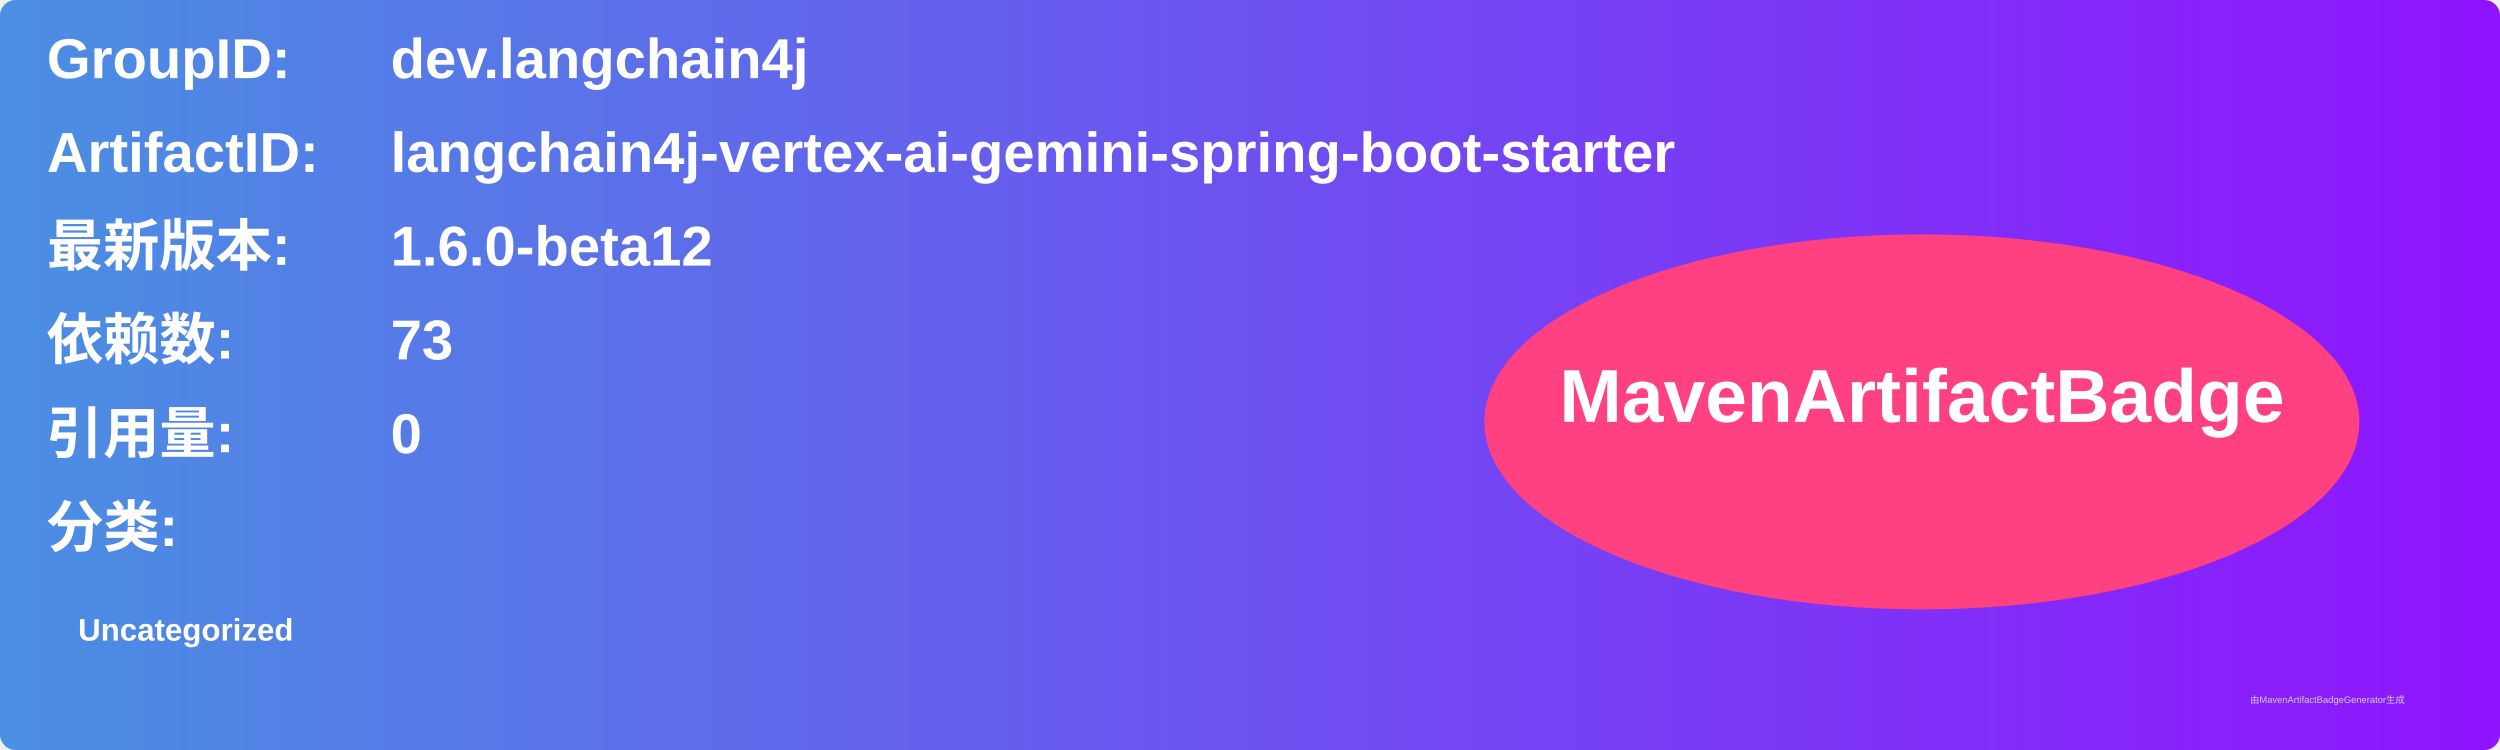
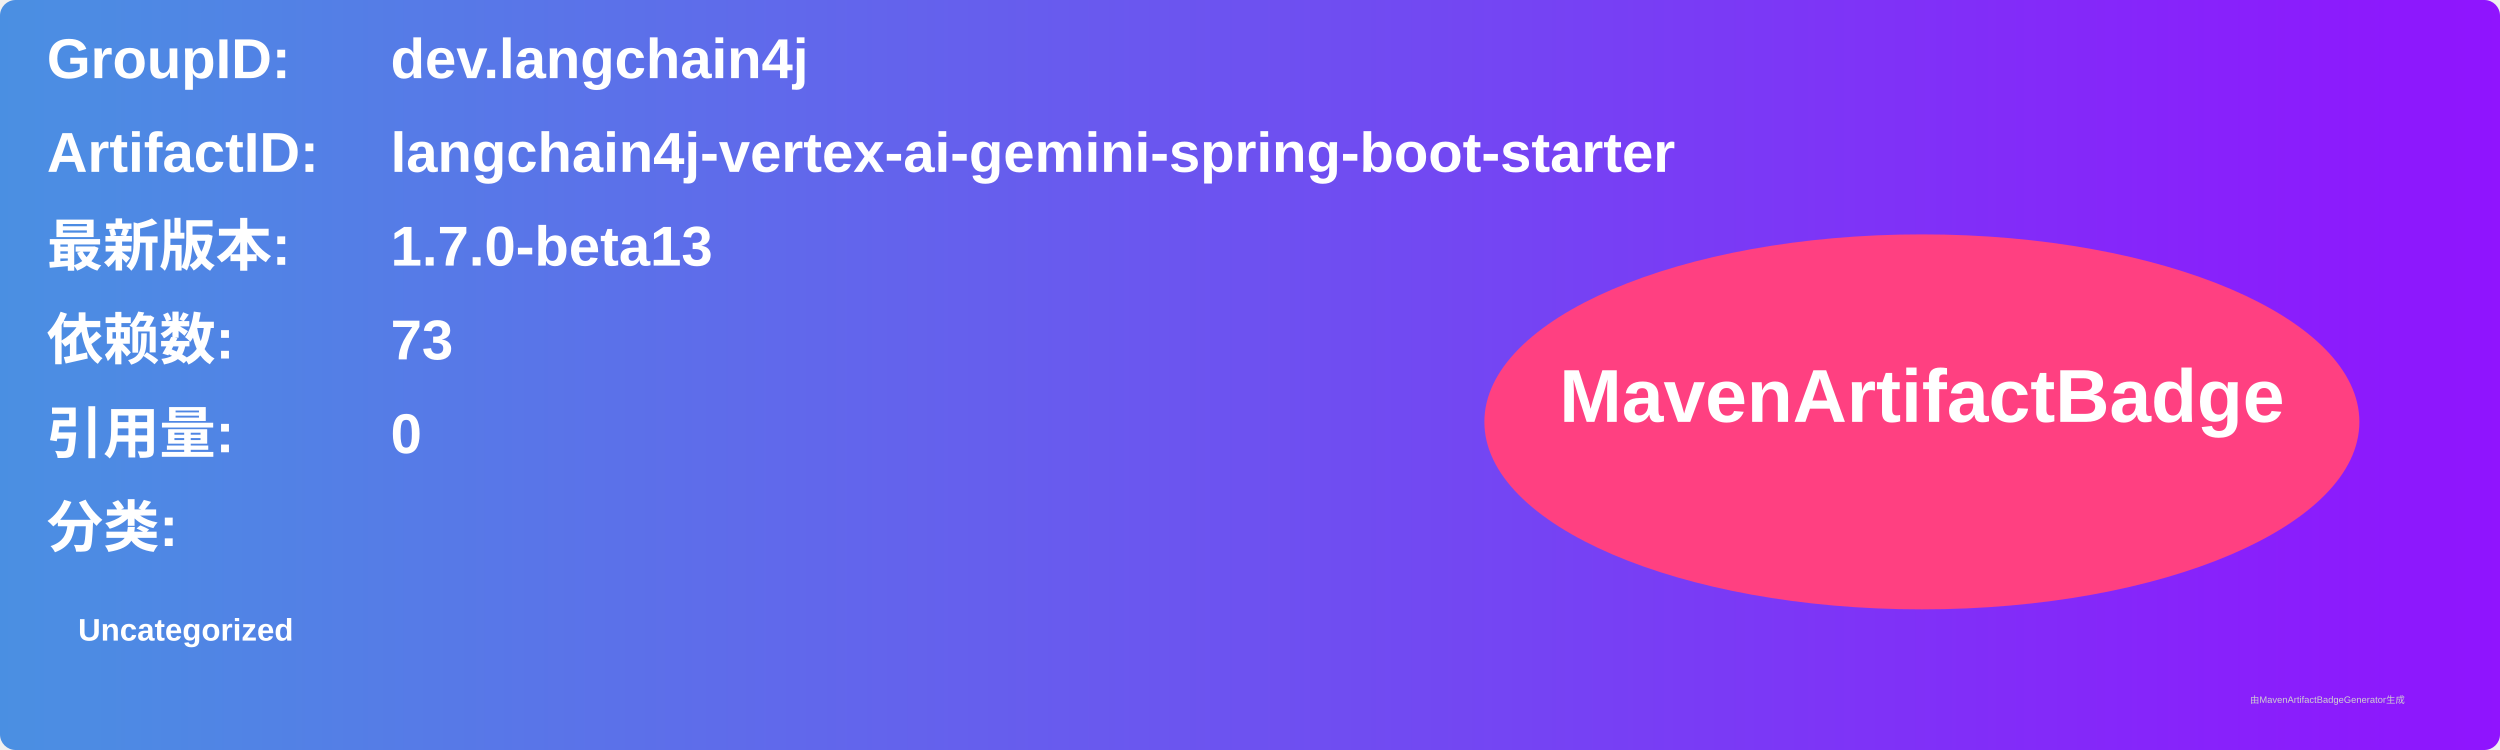
<svg xmlns="http://www.w3.org/2000/svg" width="800" height="240" viewBox="0 0 800 240">
  <linearGradient id="grad" x1="0%" y1="0%" x2="100%" y2="0%">
    <stop offset="0%" stop-color="#4a90e2" />
    <stop offset="100%" stop-color="#9013fe" />
  </linearGradient>
  <rect width="100%" height="100%" rx="5" ry="5" fill="url(#grad)" />
  <g transform="translate(15, 15)">
    <text x="0" y="10" font-family="Arial" font-size="18" fill="white" font-weight="bold" width="260">GroupID:</text>
    <text x="110" y="10" font-family="Arial" font-size="18" fill="white" font-weight="bold" width="460">dev.langchain4j</text>
    <text x="0" y="40" font-family="Arial" font-size="18" fill="white" font-weight="bold" width="260">ArtifactID:</text>
    <text x="110" y="40" font-family="Arial" font-size="18" fill="white" font-weight="bold" width="460">langchain4j-vertex-ai-gemini-spring-boot-starter</text>
    <text x="0" y="70" font-family="Arial" font-size="18" fill="white" font-weight="bold">最新版本:</text>
    <text x="110" y="70" font-family="Arial" font-size="18" fill="white" font-weight="bold">
-       <tspan font-weight="bold">1.6.0-beta12</tspan>
+       <tspan font-weight="bold">1.7.0-beta13</tspan>
    </text>
    <text x="0" y="100" font-family="Arial" font-size="18" fill="white" font-weight="bold">依赖数: </text>
    <text x="110" y="100" font-family="Arial" font-size="18" fill="white">
      <tspan font-weight="bold">73</tspan>
    </text>
    <text x="0" y="130" font-family="Arial" font-size="18" fill="white" font-weight="bold">引用量: </text>
    <text x="110" y="130" font-family="Arial" font-size="18" fill="white">
      <tspan font-weight="bold">0</tspan>
    </text>
    <text x="0" y="160" font-family="Arial" font-size="18" fill="white" font-weight="bold">分类:</text>
    <text x="10" y="190" font-family="Arial" font-size="10" fill="white">
      <tspan font-weight="bold">Uncategorized</tspan>
    </text>
    <ellipse cx="600" cy="120" rx="140" ry="60" fill="#ff4081" />
    <text x="600" y="120" text-anchor="middle" font-family="Arial" font-size="24" fill="white" font-weight="bold">MavenArtifactBadge</text>
  </g>
  <text x="720" y="225" font-family="Arial" font-size="3" fill="#d0d0d0">由MavenArtifactBadgeGenerator生成</text>
</svg>
